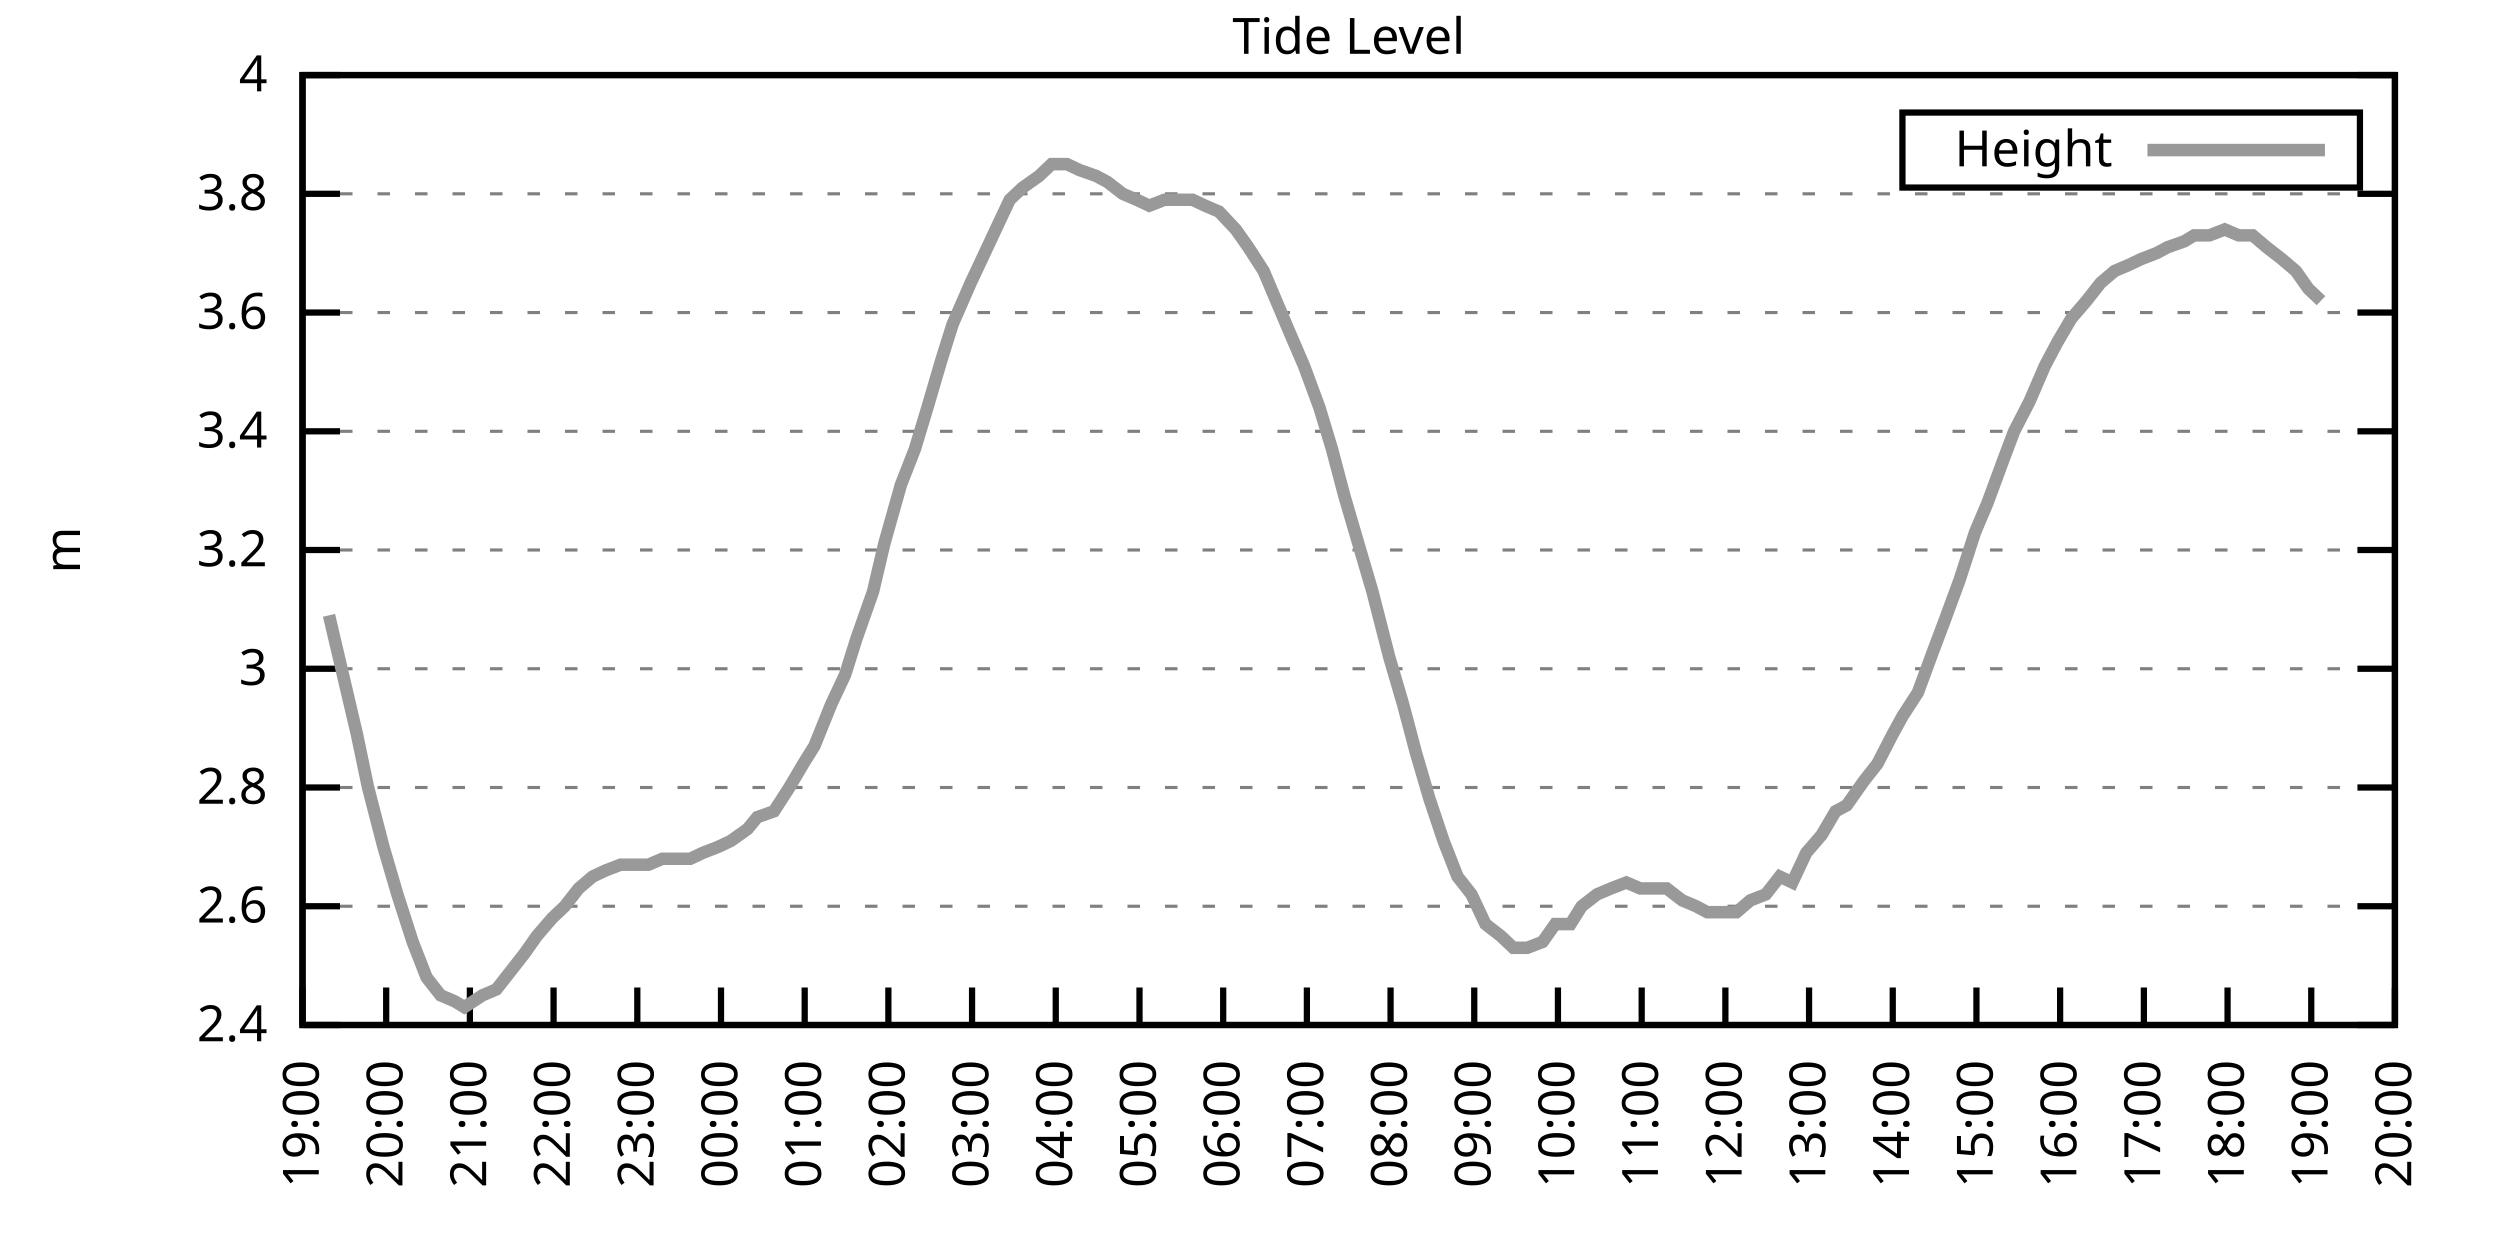
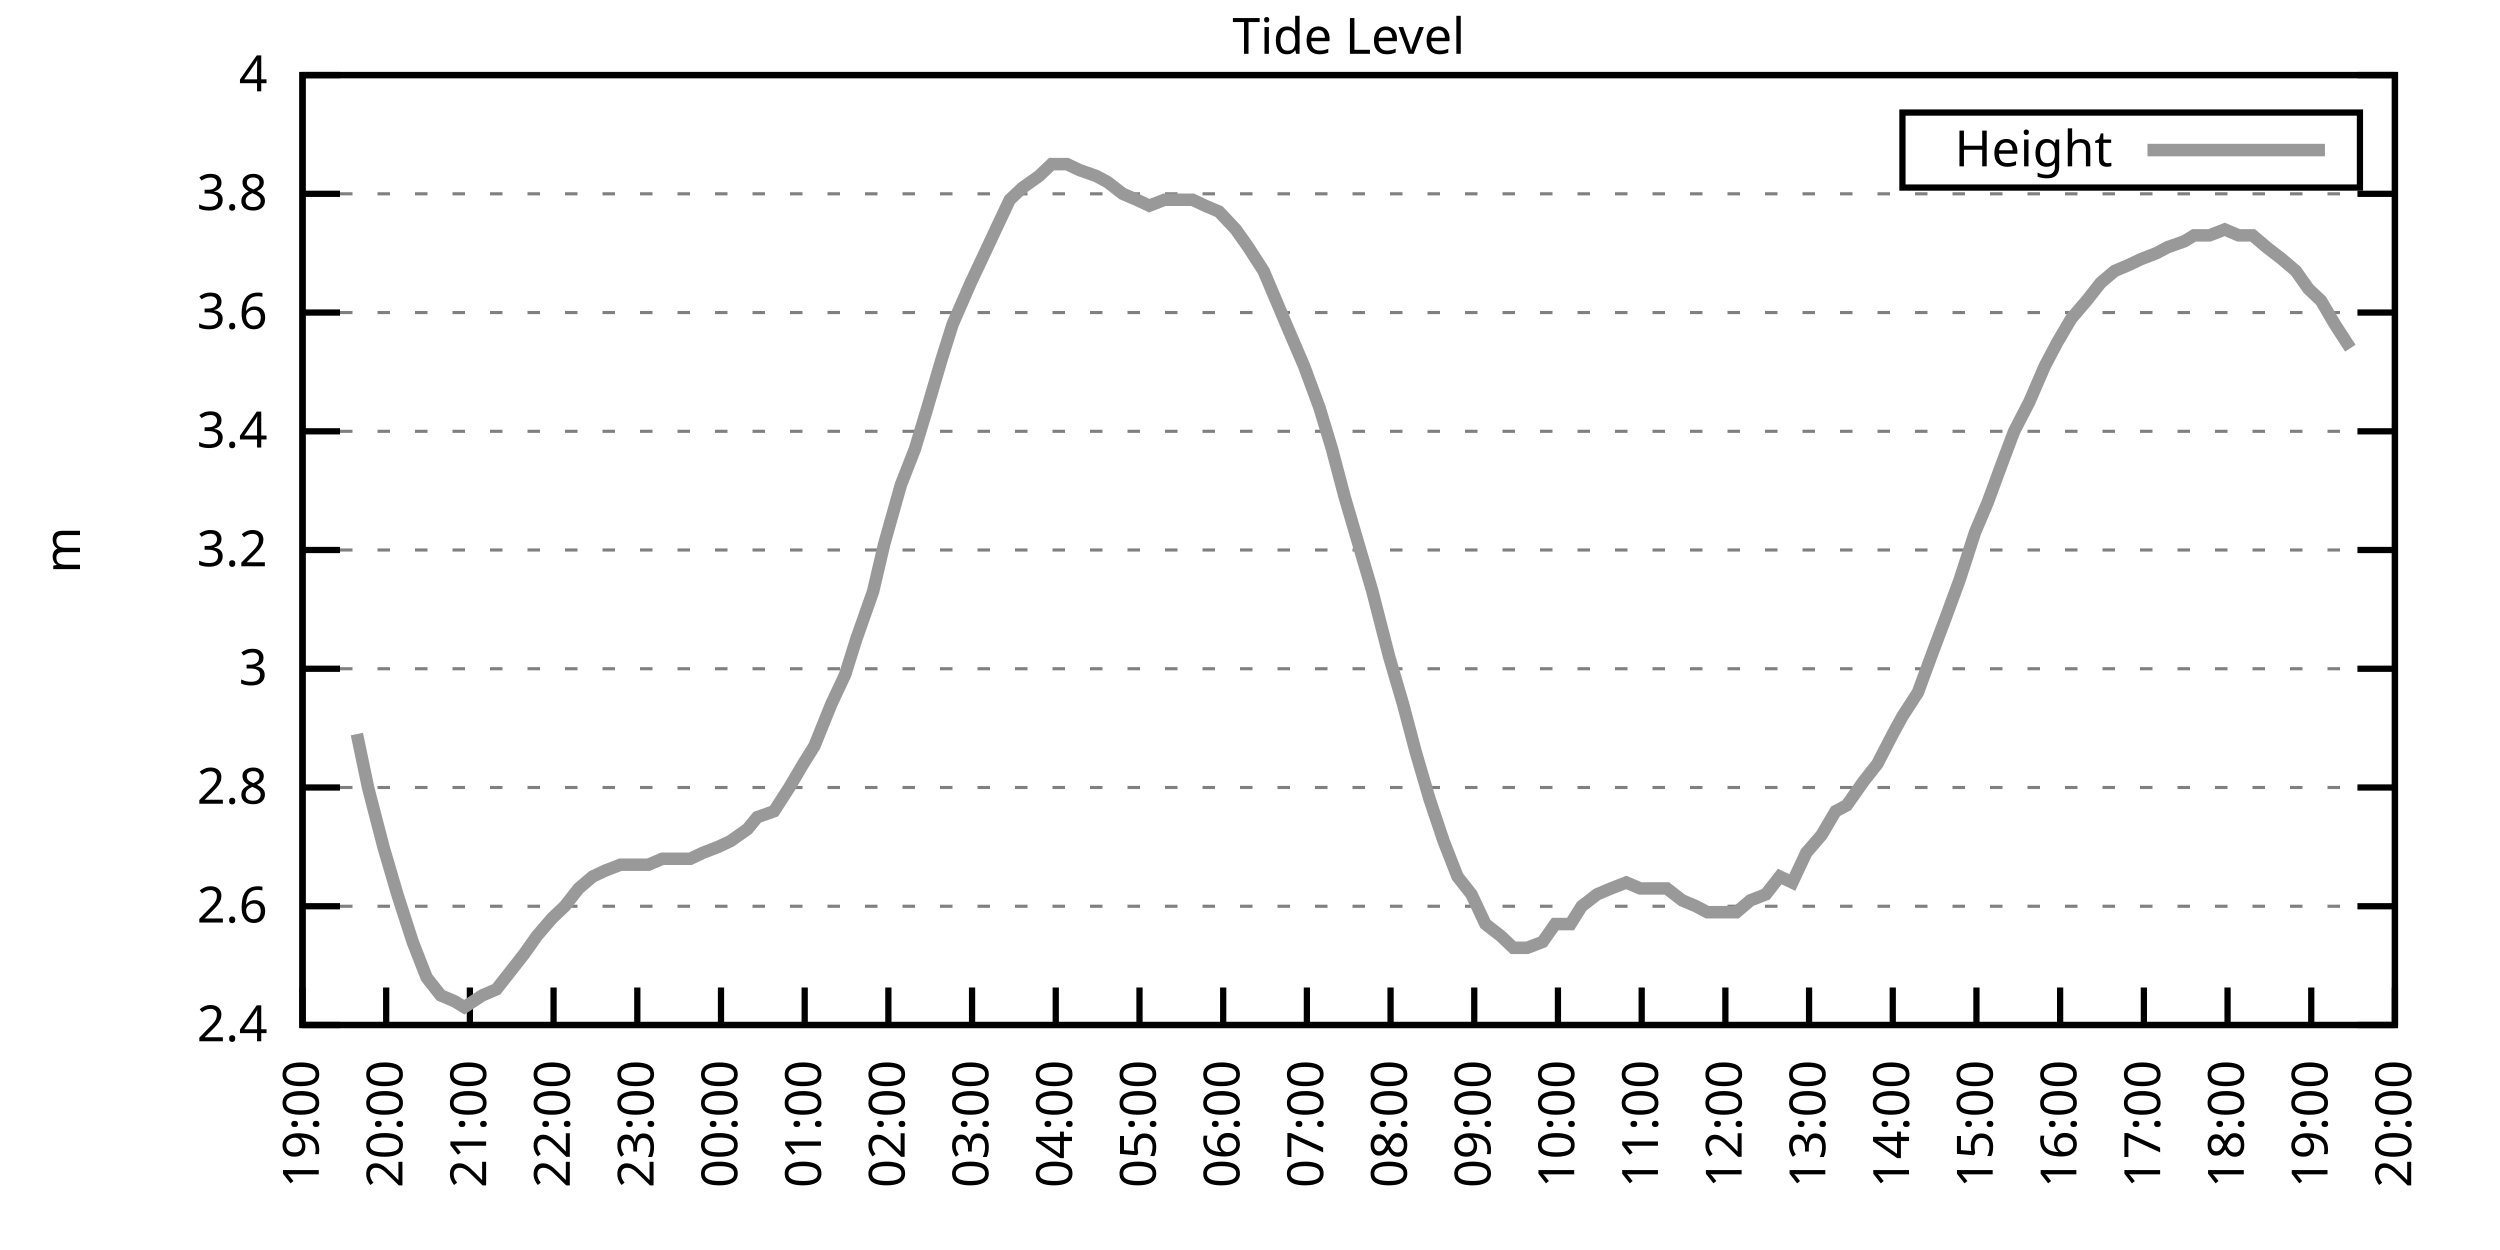
<svg xmlns="http://www.w3.org/2000/svg" xmlns:xlink="http://www.w3.org/1999/xlink" width="400" height="200" viewBox="0 0 400 200">
  <g id="gnuplot_canvas">
    <rect x="0" y="0" width="400" height="200" fill="none" />
    <defs>
      <circle id="gpDot" r="0.5" stroke-width="0.5" stroke="currentColor" />
      <path id="gpPt0" stroke-width="0.333" stroke="currentColor" d="M-1,0 h2 M0,-1 v2" />
      <path id="gpPt1" stroke-width="0.333" stroke="currentColor" d="M-1,-1 L1,1 M1,-1 L-1,1" />
      <path id="gpPt2" stroke-width="0.333" stroke="currentColor" d="M-1,0 L1,0 M0,-1 L0,1 M-1,-1 L1,1 M-1,1 L1,-1" />
      <rect id="gpPt3" stroke-width="0.333" stroke="currentColor" x="-1" y="-1" width="2" height="2" />
      <rect id="gpPt4" stroke-width="0.333" stroke="currentColor" fill="currentColor" x="-1" y="-1" width="2" height="2" />
      <circle id="gpPt5" stroke-width="0.333" stroke="currentColor" cx="0" cy="0" r="1" />
      <use xlink:href="#gpPt5" id="gpPt6" fill="currentColor" stroke="none" />
      <path id="gpPt7" stroke-width="0.333" stroke="currentColor" d="M0,-1.33 L-1.33,0.67 L1.33,0.67 z" />
      <use xlink:href="#gpPt7" id="gpPt8" fill="currentColor" stroke="none" />
      <use xlink:href="#gpPt7" id="gpPt9" stroke="currentColor" transform="rotate(180)" />
      <use xlink:href="#gpPt9" id="gpPt10" fill="currentColor" stroke="none" />
      <use xlink:href="#gpPt3" id="gpPt11" stroke="currentColor" transform="rotate(45)" />
      <use xlink:href="#gpPt11" id="gpPt12" fill="currentColor" stroke="none" />
      <path id="gpPt13" stroke-width="0.333" stroke="currentColor" d="M0,1.330 L1.265,0.411 L0.782,-1.067 L-0.782,-1.076 L-1.265,0.411 z" />
      <use xlink:href="#gpPt13" id="gpPt14" fill="currentColor" stroke="none" />
      <filter id="textbox" filterUnits="objectBoundingBox" x="0" y="0" height="1" width="1">
        <feFlood flood-color="white" flood-opacity="1" result="bgnd" />
        <feComposite in="SourceGraphic" in2="bgnd" operator="atop" />
      </filter>
      <filter id="greybox" filterUnits="objectBoundingBox" x="0" y="0" height="1" width="1">
        <feFlood flood-color="lightgrey" flood-opacity="1" result="grey" />
        <feComposite in="SourceGraphic" in2="grey" operator="atop" />
      </filter>
    </defs>
    <g fill="none" color="white" stroke="currentColor" stroke-width="1.00" stroke-linecap="butt" stroke-linejoin="miter">
</g>
    <g fill="none" color="black" stroke="currentColor" stroke-width="1.00" stroke-linecap="butt" stroke-linejoin="miter">
      <g stroke="none" shape-rendering="crispEdges">
        <polygon fill="rgb(255, 255, 255)" points="48.40,164.00 383.18,164.00 383.18,12.02 48.40,12.02 " />
      </g>
    </g>
    <g fill="none" color="black" stroke="currentColor" stroke-width="1.00" stroke-linecap="butt" stroke-linejoin="miter">
</g>
    <g fill="none" color="black" stroke="black" stroke-width="0.50" stroke-linecap="butt" stroke-linejoin="miter">
</g>
    <g fill="none" color="gray" stroke="currentColor" stroke-width="0.50" stroke-linecap="butt" stroke-linejoin="miter">
      <path stroke="gray" stroke-dasharray="2,4" class="gridline" d="M48.40,164.00 L383.19,164.00  " />
    </g>
    <g fill="none" color="gray" stroke="gray" stroke-width="1.00" stroke-linecap="butt" stroke-linejoin="miter">
</g>
    <g fill="none" color="black" stroke="currentColor" stroke-width="1.00" stroke-linecap="butt" stroke-linejoin="miter">
      <path stroke="black" d="M48.40,164.00 L54.40,164.00 M383.19,164.00 L377.19,164.00  " />
      <g transform="translate(42.80,166.60)" stroke="none" fill="black" font-family="Sans" font-size="8.00" text-anchor="end">
        <text>
          <tspan font-family="Sans"> 2.4</tspan>
        </text>
      </g>
    </g>
    <g fill="none" color="black" stroke="currentColor" stroke-width="1.00" stroke-linecap="butt" stroke-linejoin="miter">
</g>
    <g fill="none" color="black" stroke="black" stroke-width="0.50" stroke-linecap="butt" stroke-linejoin="miter">
</g>
    <g fill="none" color="gray" stroke="currentColor" stroke-width="0.50" stroke-linecap="butt" stroke-linejoin="miter">
      <path stroke="gray" stroke-dasharray="2,4" class="gridline" d="M48.40,145.00 L383.19,145.00  " />
    </g>
    <g fill="none" color="gray" stroke="gray" stroke-width="1.00" stroke-linecap="butt" stroke-linejoin="miter">
</g>
    <g fill="none" color="black" stroke="currentColor" stroke-width="1.00" stroke-linecap="butt" stroke-linejoin="miter">
      <path stroke="black" d="M48.40,145.00 L54.40,145.00 M383.19,145.00 L377.19,145.00  " />
      <g transform="translate(42.80,147.60)" stroke="none" fill="black" font-family="Sans" font-size="8.00" text-anchor="end">
        <text>
          <tspan font-family="Sans"> 2.6</tspan>
        </text>
      </g>
    </g>
    <g fill="none" color="black" stroke="currentColor" stroke-width="1.00" stroke-linecap="butt" stroke-linejoin="miter">
</g>
    <g fill="none" color="black" stroke="black" stroke-width="0.50" stroke-linecap="butt" stroke-linejoin="miter">
</g>
    <g fill="none" color="gray" stroke="currentColor" stroke-width="0.50" stroke-linecap="butt" stroke-linejoin="miter">
      <path stroke="gray" stroke-dasharray="2,4" class="gridline" d="M48.40,126.00 L383.19,126.00  " />
    </g>
    <g fill="none" color="gray" stroke="gray" stroke-width="1.00" stroke-linecap="butt" stroke-linejoin="miter">
</g>
    <g fill="none" color="black" stroke="currentColor" stroke-width="1.00" stroke-linecap="butt" stroke-linejoin="miter">
      <path stroke="black" d="M48.40,126.00 L54.40,126.00 M383.19,126.00 L377.19,126.00  " />
      <g transform="translate(42.80,128.60)" stroke="none" fill="black" font-family="Sans" font-size="8.00" text-anchor="end">
        <text>
          <tspan font-family="Sans"> 2.8</tspan>
        </text>
      </g>
    </g>
    <g fill="none" color="black" stroke="currentColor" stroke-width="1.00" stroke-linecap="butt" stroke-linejoin="miter">
</g>
    <g fill="none" color="black" stroke="black" stroke-width="0.50" stroke-linecap="butt" stroke-linejoin="miter">
</g>
    <g fill="none" color="gray" stroke="currentColor" stroke-width="0.50" stroke-linecap="butt" stroke-linejoin="miter">
      <path stroke="gray" stroke-dasharray="2,4" class="gridline" d="M48.40,107.00 L383.19,107.00  " />
    </g>
    <g fill="none" color="gray" stroke="gray" stroke-width="1.00" stroke-linecap="butt" stroke-linejoin="miter">
</g>
    <g fill="none" color="black" stroke="currentColor" stroke-width="1.00" stroke-linecap="butt" stroke-linejoin="miter">
      <path stroke="black" d="M48.40,107.00 L54.40,107.00 M383.19,107.00 L377.19,107.00  " />
      <g transform="translate(42.80,109.60)" stroke="none" fill="black" font-family="Sans" font-size="8.00" text-anchor="end">
        <text>
          <tspan font-family="Sans"> 3</tspan>
        </text>
      </g>
    </g>
    <g fill="none" color="black" stroke="currentColor" stroke-width="1.00" stroke-linecap="butt" stroke-linejoin="miter">
</g>
    <g fill="none" color="black" stroke="black" stroke-width="0.50" stroke-linecap="butt" stroke-linejoin="miter">
</g>
    <g fill="none" color="gray" stroke="currentColor" stroke-width="0.50" stroke-linecap="butt" stroke-linejoin="miter">
      <path stroke="gray" stroke-dasharray="2,4" class="gridline" d="M48.40,88.00 L383.19,88.00  " />
    </g>
    <g fill="none" color="gray" stroke="gray" stroke-width="1.00" stroke-linecap="butt" stroke-linejoin="miter">
</g>
    <g fill="none" color="black" stroke="currentColor" stroke-width="1.00" stroke-linecap="butt" stroke-linejoin="miter">
      <path stroke="black" d="M48.40,88.00 L54.40,88.00 M383.19,88.00 L377.19,88.00  " />
      <g transform="translate(42.80,90.60)" stroke="none" fill="black" font-family="Sans" font-size="8.00" text-anchor="end">
        <text>
          <tspan font-family="Sans"> 3.2</tspan>
        </text>
      </g>
    </g>
    <g fill="none" color="black" stroke="currentColor" stroke-width="1.00" stroke-linecap="butt" stroke-linejoin="miter">
</g>
    <g fill="none" color="black" stroke="black" stroke-width="0.50" stroke-linecap="butt" stroke-linejoin="miter">
</g>
    <g fill="none" color="gray" stroke="currentColor" stroke-width="0.50" stroke-linecap="butt" stroke-linejoin="miter">
      <path stroke="gray" stroke-dasharray="2,4" class="gridline" d="M48.40,69.01 L383.19,69.01  " />
    </g>
    <g fill="none" color="gray" stroke="gray" stroke-width="1.00" stroke-linecap="butt" stroke-linejoin="miter">
</g>
    <g fill="none" color="black" stroke="currentColor" stroke-width="1.00" stroke-linecap="butt" stroke-linejoin="miter">
      <path stroke="black" d="M48.40,69.01 L54.40,69.01 M383.19,69.01 L377.19,69.01  " />
      <g transform="translate(42.80,71.61)" stroke="none" fill="black" font-family="Sans" font-size="8.00" text-anchor="end">
        <text>
          <tspan font-family="Sans"> 3.4</tspan>
        </text>
      </g>
    </g>
    <g fill="none" color="black" stroke="currentColor" stroke-width="1.00" stroke-linecap="butt" stroke-linejoin="miter">
</g>
    <g fill="none" color="black" stroke="black" stroke-width="0.50" stroke-linecap="butt" stroke-linejoin="miter">
</g>
    <g fill="none" color="gray" stroke="currentColor" stroke-width="0.50" stroke-linecap="butt" stroke-linejoin="miter">
      <path stroke="gray" stroke-dasharray="2,4" class="gridline" d="M48.40,50.01 L383.19,50.01  " />
    </g>
    <g fill="none" color="gray" stroke="gray" stroke-width="1.00" stroke-linecap="butt" stroke-linejoin="miter">
</g>
    <g fill="none" color="black" stroke="currentColor" stroke-width="1.00" stroke-linecap="butt" stroke-linejoin="miter">
      <path stroke="black" d="M48.40,50.01 L54.40,50.01 M383.19,50.01 L377.19,50.01  " />
      <g transform="translate(42.80,52.61)" stroke="none" fill="black" font-family="Sans" font-size="8.00" text-anchor="end">
        <text>
          <tspan font-family="Sans"> 3.6</tspan>
        </text>
      </g>
    </g>
    <g fill="none" color="black" stroke="currentColor" stroke-width="1.00" stroke-linecap="butt" stroke-linejoin="miter">
</g>
    <g fill="none" color="black" stroke="black" stroke-width="0.50" stroke-linecap="butt" stroke-linejoin="miter">
</g>
    <g fill="none" color="gray" stroke="currentColor" stroke-width="0.50" stroke-linecap="butt" stroke-linejoin="miter">
      <path stroke="gray" stroke-dasharray="2,4" class="gridline" d="M48.40,31.01 L383.19,31.01  " />
    </g>
    <g fill="none" color="gray" stroke="gray" stroke-width="1.00" stroke-linecap="butt" stroke-linejoin="miter">
</g>
    <g fill="none" color="black" stroke="currentColor" stroke-width="1.00" stroke-linecap="butt" stroke-linejoin="miter">
      <path stroke="black" d="M48.40,31.01 L54.40,31.01 M383.19,31.01 L377.19,31.01  " />
      <g transform="translate(42.80,33.61)" stroke="none" fill="black" font-family="Sans" font-size="8.00" text-anchor="end">
        <text>
          <tspan font-family="Sans"> 3.8</tspan>
        </text>
      </g>
    </g>
    <g fill="none" color="black" stroke="currentColor" stroke-width="1.00" stroke-linecap="butt" stroke-linejoin="miter">
</g>
    <g fill="none" color="black" stroke="black" stroke-width="0.50" stroke-linecap="butt" stroke-linejoin="miter">
</g>
    <g fill="none" color="gray" stroke="currentColor" stroke-width="0.50" stroke-linecap="butt" stroke-linejoin="miter">
      <path stroke="gray" stroke-dasharray="2,4" class="gridline" d="M48.40,12.01 L383.19,12.01  " />
    </g>
    <g fill="none" color="gray" stroke="gray" stroke-width="1.00" stroke-linecap="butt" stroke-linejoin="miter">
</g>
    <g fill="none" color="black" stroke="currentColor" stroke-width="1.00" stroke-linecap="butt" stroke-linejoin="miter">
      <path stroke="black" d="M48.40,12.01 L54.40,12.01 M383.19,12.01 L377.19,12.01  " />
      <g transform="translate(42.80,14.61)" stroke="none" fill="black" font-family="Sans" font-size="8.00" text-anchor="end">
        <text>
          <tspan font-family="Sans"> 4</tspan>
        </text>
      </g>
    </g>
    <g fill="none" color="black" stroke="currentColor" stroke-width="1.00" stroke-linecap="butt" stroke-linejoin="miter">
      <path stroke="black" d="M48.40,164.00 L48.40,158.00  " />
      <g transform="translate(51.00,169.60) rotate(270.00)" stroke="none" fill="black" font-family="Sans" font-size="8.00" text-anchor="end">
        <text>
          <tspan font-family="Sans">19:00</tspan>
        </text>
      </g>
    </g>
    <g fill="none" color="black" stroke="currentColor" stroke-width="1.00" stroke-linecap="butt" stroke-linejoin="miter">
      <path stroke="black" d="M61.79,164.00 L61.79,158.00  " />
      <g transform="translate(64.39,169.60) rotate(270.00)" stroke="none" fill="black" font-family="Sans" font-size="8.00" text-anchor="end">
        <text>
          <tspan font-family="Sans">20:00</tspan>
        </text>
      </g>
    </g>
    <g fill="none" color="black" stroke="currentColor" stroke-width="1.00" stroke-linecap="butt" stroke-linejoin="miter">
      <path stroke="black" d="M75.18,164.00 L75.18,158.00  " />
      <g transform="translate(77.78,169.60) rotate(270.00)" stroke="none" fill="black" font-family="Sans" font-size="8.00" text-anchor="end">
        <text>
          <tspan font-family="Sans">21:00</tspan>
        </text>
      </g>
    </g>
    <g fill="none" color="black" stroke="currentColor" stroke-width="1.00" stroke-linecap="butt" stroke-linejoin="miter">
      <path stroke="black" d="M88.57,164.00 L88.57,158.00  " />
      <g transform="translate(91.17,169.60) rotate(270.00)" stroke="none" fill="black" font-family="Sans" font-size="8.00" text-anchor="end">
        <text>
          <tspan font-family="Sans">22:00</tspan>
        </text>
      </g>
    </g>
    <g fill="none" color="black" stroke="currentColor" stroke-width="1.00" stroke-linecap="butt" stroke-linejoin="miter">
      <path stroke="black" d="M101.97,164.00 L101.97,158.00  " />
      <g transform="translate(104.57,169.60) rotate(270.00)" stroke="none" fill="black" font-family="Sans" font-size="8.00" text-anchor="end">
        <text>
          <tspan font-family="Sans">23:00</tspan>
        </text>
      </g>
    </g>
    <g fill="none" color="black" stroke="currentColor" stroke-width="1.00" stroke-linecap="butt" stroke-linejoin="miter">
      <path stroke="black" d="M115.36,164.00 L115.36,158.00  " />
      <g transform="translate(117.96,169.60) rotate(270.00)" stroke="none" fill="black" font-family="Sans" font-size="8.00" text-anchor="end">
        <text>
          <tspan font-family="Sans">00:00</tspan>
        </text>
      </g>
    </g>
    <g fill="none" color="black" stroke="currentColor" stroke-width="1.00" stroke-linecap="butt" stroke-linejoin="miter">
      <path stroke="black" d="M128.75,164.00 L128.75,158.00  " />
      <g transform="translate(131.35,169.60) rotate(270.00)" stroke="none" fill="black" font-family="Sans" font-size="8.00" text-anchor="end">
        <text>
          <tspan font-family="Sans">01:00</tspan>
        </text>
      </g>
    </g>
    <g fill="none" color="black" stroke="currentColor" stroke-width="1.00" stroke-linecap="butt" stroke-linejoin="miter">
      <path stroke="black" d="M142.14,164.00 L142.14,158.00  " />
      <g transform="translate(144.74,169.60) rotate(270.00)" stroke="none" fill="black" font-family="Sans" font-size="8.00" text-anchor="end">
        <text>
          <tspan font-family="Sans">02:00</tspan>
        </text>
      </g>
    </g>
    <g fill="none" color="black" stroke="currentColor" stroke-width="1.00" stroke-linecap="butt" stroke-linejoin="miter">
      <path stroke="black" d="M155.53,164.00 L155.53,158.00  " />
      <g transform="translate(158.13,169.60) rotate(270.00)" stroke="none" fill="black" font-family="Sans" font-size="8.00" text-anchor="end">
        <text>
          <tspan font-family="Sans">03:00</tspan>
        </text>
      </g>
    </g>
    <g fill="none" color="black" stroke="currentColor" stroke-width="1.00" stroke-linecap="butt" stroke-linejoin="miter">
      <path stroke="black" d="M168.92,164.00 L168.92,158.00  " />
      <g transform="translate(171.52,169.60) rotate(270.00)" stroke="none" fill="black" font-family="Sans" font-size="8.00" text-anchor="end">
        <text>
          <tspan font-family="Sans">04:00</tspan>
        </text>
      </g>
    </g>
    <g fill="none" color="black" stroke="currentColor" stroke-width="1.00" stroke-linecap="butt" stroke-linejoin="miter">
      <path stroke="black" d="M182.32,164.00 L182.32,158.00  " />
      <g transform="translate(184.92,169.60) rotate(270.00)" stroke="none" fill="black" font-family="Sans" font-size="8.00" text-anchor="end">
        <text>
          <tspan font-family="Sans">05:00</tspan>
        </text>
      </g>
    </g>
    <g fill="none" color="black" stroke="currentColor" stroke-width="1.00" stroke-linecap="butt" stroke-linejoin="miter">
      <path stroke="black" d="M195.71,164.00 L195.71,158.00  " />
      <g transform="translate(198.31,169.60) rotate(270.00)" stroke="none" fill="black" font-family="Sans" font-size="8.00" text-anchor="end">
        <text>
          <tspan font-family="Sans">06:00</tspan>
        </text>
      </g>
    </g>
    <g fill="none" color="black" stroke="currentColor" stroke-width="1.00" stroke-linecap="butt" stroke-linejoin="miter">
      <path stroke="black" d="M209.10,164.00 L209.10,158.00  " />
      <g transform="translate(211.70,169.60) rotate(270.00)" stroke="none" fill="black" font-family="Sans" font-size="8.00" text-anchor="end">
        <text>
          <tspan font-family="Sans">07:00</tspan>
        </text>
      </g>
    </g>
    <g fill="none" color="black" stroke="currentColor" stroke-width="1.00" stroke-linecap="butt" stroke-linejoin="miter">
      <path stroke="black" d="M222.49,164.00 L222.49,158.00  " />
      <g transform="translate(225.09,169.60) rotate(270.00)" stroke="none" fill="black" font-family="Sans" font-size="8.00" text-anchor="end">
        <text>
          <tspan font-family="Sans">08:00</tspan>
        </text>
      </g>
    </g>
    <g fill="none" color="black" stroke="currentColor" stroke-width="1.00" stroke-linecap="butt" stroke-linejoin="miter">
      <path stroke="black" d="M235.88,164.00 L235.88,158.00  " />
      <g transform="translate(238.48,169.60) rotate(270.00)" stroke="none" fill="black" font-family="Sans" font-size="8.00" text-anchor="end">
        <text>
          <tspan font-family="Sans">09:00</tspan>
        </text>
      </g>
    </g>
    <g fill="none" color="black" stroke="currentColor" stroke-width="1.00" stroke-linecap="butt" stroke-linejoin="miter">
      <path stroke="black" d="M249.27,164.00 L249.27,158.00  " />
      <g transform="translate(251.87,169.60) rotate(270.00)" stroke="none" fill="black" font-family="Sans" font-size="8.00" text-anchor="end">
        <text>
          <tspan font-family="Sans">10:00</tspan>
        </text>
      </g>
    </g>
    <g fill="none" color="black" stroke="currentColor" stroke-width="1.00" stroke-linecap="butt" stroke-linejoin="miter">
      <path stroke="black" d="M262.67,164.00 L262.67,158.00  " />
      <g transform="translate(265.27,169.60) rotate(270.00)" stroke="none" fill="black" font-family="Sans" font-size="8.00" text-anchor="end">
        <text>
          <tspan font-family="Sans">11:00</tspan>
        </text>
      </g>
    </g>
    <g fill="none" color="black" stroke="currentColor" stroke-width="1.00" stroke-linecap="butt" stroke-linejoin="miter">
      <path stroke="black" d="M276.06,164.00 L276.06,158.00  " />
      <g transform="translate(278.66,169.60) rotate(270.00)" stroke="none" fill="black" font-family="Sans" font-size="8.00" text-anchor="end">
        <text>
          <tspan font-family="Sans">12:00</tspan>
        </text>
      </g>
    </g>
    <g fill="none" color="black" stroke="currentColor" stroke-width="1.00" stroke-linecap="butt" stroke-linejoin="miter">
      <path stroke="black" d="M289.45,164.00 L289.45,158.00  " />
      <g transform="translate(292.05,169.60) rotate(270.00)" stroke="none" fill="black" font-family="Sans" font-size="8.00" text-anchor="end">
        <text>
          <tspan font-family="Sans">13:00</tspan>
        </text>
      </g>
    </g>
    <g fill="none" color="black" stroke="currentColor" stroke-width="1.00" stroke-linecap="butt" stroke-linejoin="miter">
      <path stroke="black" d="M302.84,164.00 L302.84,158.00  " />
      <g transform="translate(305.44,169.60) rotate(270.00)" stroke="none" fill="black" font-family="Sans" font-size="8.00" text-anchor="end">
        <text>
          <tspan font-family="Sans">14:00</tspan>
        </text>
      </g>
    </g>
    <g fill="none" color="black" stroke="currentColor" stroke-width="1.00" stroke-linecap="butt" stroke-linejoin="miter">
      <path stroke="black" d="M316.23,164.00 L316.23,158.00  " />
      <g transform="translate(318.83,169.60) rotate(270.00)" stroke="none" fill="black" font-family="Sans" font-size="8.00" text-anchor="end">
        <text>
          <tspan font-family="Sans">15:00</tspan>
        </text>
      </g>
    </g>
    <g fill="none" color="black" stroke="currentColor" stroke-width="1.00" stroke-linecap="butt" stroke-linejoin="miter">
      <path stroke="black" d="M329.62,164.00 L329.62,158.00  " />
      <g transform="translate(332.22,169.60) rotate(270.00)" stroke="none" fill="black" font-family="Sans" font-size="8.00" text-anchor="end">
        <text>
          <tspan font-family="Sans">16:00</tspan>
        </text>
      </g>
    </g>
    <g fill="none" color="black" stroke="currentColor" stroke-width="1.00" stroke-linecap="butt" stroke-linejoin="miter">
      <path stroke="black" d="M343.02,164.00 L343.02,158.00  " />
      <g transform="translate(345.62,169.60) rotate(270.00)" stroke="none" fill="black" font-family="Sans" font-size="8.00" text-anchor="end">
        <text>
          <tspan font-family="Sans">17:00</tspan>
        </text>
      </g>
    </g>
    <g fill="none" color="black" stroke="currentColor" stroke-width="1.00" stroke-linecap="butt" stroke-linejoin="miter">
      <path stroke="black" d="M356.41,164.00 L356.41,158.00  " />
      <g transform="translate(359.01,169.60) rotate(270.00)" stroke="none" fill="black" font-family="Sans" font-size="8.00" text-anchor="end">
        <text>
          <tspan font-family="Sans">18:00</tspan>
        </text>
      </g>
    </g>
    <g fill="none" color="black" stroke="currentColor" stroke-width="1.00" stroke-linecap="butt" stroke-linejoin="miter">
      <path stroke="black" d="M369.80,164.00 L369.80,158.00  " />
      <g transform="translate(372.40,169.60) rotate(270.00)" stroke="none" fill="black" font-family="Sans" font-size="8.00" text-anchor="end">
        <text>
          <tspan font-family="Sans">19:00</tspan>
        </text>
      </g>
    </g>
    <g fill="none" color="black" stroke="currentColor" stroke-width="1.00" stroke-linecap="butt" stroke-linejoin="miter">
      <path stroke="black" d="M383.19,164.00 L383.19,158.00  " />
      <g transform="translate(385.79,169.60) rotate(270.00)" stroke="none" fill="black" font-family="Sans" font-size="8.00" text-anchor="end">
        <text>
          <tspan font-family="Sans">20:00</tspan>
        </text>
      </g>
    </g>
    <g fill="none" color="black" stroke="currentColor" stroke-width="1.00" stroke-linecap="butt" stroke-linejoin="miter">
</g>
    <g fill="none" color="black" stroke="currentColor" stroke-width="1.00" stroke-linecap="butt" stroke-linejoin="miter">
      <path stroke="black" d="M48.40,12.01 L48.40,164.00 L383.19,164.00 L383.19,12.01 L48.40,12.01 Z  " />
    </g>
    <g fill="none" color="black" stroke="currentColor" stroke-width="1.00" stroke-linecap="butt" stroke-linejoin="miter">
</g>
    <g fill="none" color="black" stroke="currentColor" stroke-width="1.00" stroke-linecap="butt" stroke-linejoin="miter">
      <path stroke="black" d="M304.39,30.01 L304.39,18.01 L377.59,18.01 L377.59,30.01 L304.39,30.01 Z  " />
    </g>
    <g id="Tide_level_plot_1">
      <g fill="none" color="white" stroke="black" stroke-width="2.00" stroke-linecap="butt" stroke-linejoin="miter">
</g>
      <g fill="none" color="black" stroke="currentColor" stroke-width="2.00" stroke-linecap="butt" stroke-linejoin="miter">
        <g transform="translate(337.99,26.61)" stroke="none" fill="black" font-family="Sans" font-size="8.00" text-anchor="end">
          <text>
            <tspan font-family="Sans">Height</tspan>
          </text>
        </g>
      </g>
      <g fill="none" color="black" stroke="currentColor" stroke-width="2.00" stroke-linecap="butt" stroke-linejoin="miter">
-         <path stroke="rgb(153, 153, 153)" d="M343.59,24.01 L371.99,24.01 M52.64,98.45 L54.87,107.95 L57.10,117.45 L58.89,126.00 L61.35,135.50 L63.58,143.10   L66.03,150.70 L68.26,156.40 L70.50,159.25 L72.73,160.20 L74.29,161.15 L77.19,159.25 L79.42,158.30 L81.66,155.45   L83.89,152.60 L85.90,149.75 L88.35,146.90 L90.36,145.00 L92.59,142.15 L94.82,140.25 L96.83,139.30 L99.29,138.35   L101.52,138.35 L103.75,138.35 L105.98,137.40 L108.22,137.40 L110.45,137.40 L112.46,136.45 L114.91,135.50 L116.92,134.55   L119.60,132.65 L121.16,130.75 L123.84,129.80 L126.29,126.00 L128.53,122.20 L130.31,119.35 L132.99,112.70 L135.22,107.95   L137.01,102.25 L139.69,94.65 L141.47,87.06 L144.15,77.56 L146.38,71.86 L148.39,65.21 L150.62,57.61 L152.41,51.91   L155.31,45.26 L157.10,41.46 L159.77,35.76 L161.56,31.96 L163.57,30.06 L166.25,28.16 L168.25,26.26 L170.71,26.26   L172.72,27.21 L175.40,28.16 L177.18,29.11 L179.64,31.01 L181.87,31.96 L183.88,32.91 L186.33,31.96 L188.79,31.96   L190.80,31.96 L192.81,32.91 L195.04,33.86 L197.72,36.71 L199.73,39.56 L202.18,43.36 L204.19,48.11 L206.20,52.86   L208.65,58.56 L211.11,65.21 L213.12,71.86 L215.13,79.46 L217.36,87.06 L219.59,94.65 L222.27,105.10 L224.50,112.70   L226.51,120.30 L228.74,127.90 L230.97,134.55 L233.20,140.25 L235.44,143.10 L237.67,147.85 L240.12,149.75 L242.13,151.65   L244.36,151.65 L246.82,150.70 L248.83,147.85 L251.28,147.85 L253.07,145.00 L255.52,143.10 L257.76,142.15 L260.21,141.20   L262.44,142.15 L264.45,142.15 L266.68,142.15 L269.14,144.05 L271.37,145.00 L273.16,145.95 L275.83,145.95 L277.84,145.95   L280.07,144.05 L282.53,143.10 L284.76,140.25 L286.77,141.20 L289.00,136.45 L291.46,133.60 L293.69,129.80 L295.48,128.85   L298.15,125.05 L300.39,122.20 L302.84,117.45 L304.40,114.60 L306.86,110.80 L309.31,104.15 L311.10,99.40 L313.55,92.75   L316.01,85.16 L318.02,80.41 L320.47,73.76 L322.26,69.01 L324.71,64.26 L327.17,58.56 L329.18,54.76 L331.41,50.96   L333.86,48.11 L336.10,45.26 L338.33,43.36 L340.56,42.41 L342.57,41.46 L345.02,40.51 L346.81,39.56 L349.49,38.61   L351.05,37.66 L353.51,37.66 L355.96,36.71 L358.19,37.66 L360.42,37.66 L362.66,39.56 L365.11,41.46 L367.34,43.36   L369.35,46.21 L371.36,48.11  " />
+         <path stroke="rgb(153, 153, 153)" d="M343.59,24.01 L371.99,24.01 M57.10,117.45 L58.89,126.00 L61.35,135.50 L63.58,143.10 L66.03,150.70 L68.26,156.40   L70.50,159.25 L72.73,160.20 L74.29,161.15 L77.19,159.25 L79.42,158.30 L81.66,155.45 L83.89,152.60 L85.90,149.75   L88.35,146.90 L90.36,145.00 L92.59,142.15 L94.82,140.25 L96.83,139.30 L99.29,138.35 L101.52,138.35 L103.75,138.35   L105.98,137.40 L108.22,137.40 L110.45,137.40 L112.46,136.45 L114.91,135.50 L116.92,134.55 L119.60,132.65 L121.16,130.75   L123.84,129.80 L126.29,126.00 L128.53,122.20 L130.31,119.35 L132.99,112.70 L135.22,107.95 L137.01,102.25 L139.69,94.65   L141.47,87.06 L144.15,77.56 L146.38,71.86 L148.39,65.21 L150.62,57.61 L152.41,51.91 L155.31,45.26 L157.10,41.46   L159.77,35.76 L161.56,31.96 L163.57,30.06 L166.25,28.16 L168.25,26.26 L170.71,26.26 L172.72,27.21 L175.40,28.16   L177.18,29.11 L179.64,31.01 L181.87,31.96 L183.88,32.91 L186.33,31.96 L188.79,31.96 L190.80,31.96 L192.81,32.91   L195.04,33.86 L197.72,36.71 L199.73,39.56 L202.18,43.36 L204.19,48.11 L206.20,52.86 L208.65,58.56 L211.11,65.21   L213.12,71.86 L215.13,79.46 L217.36,87.06 L219.59,94.65 L222.27,105.10 L224.50,112.70 L226.51,120.30 L228.74,127.90   L230.97,134.55 L233.20,140.25 L235.44,143.10 L237.67,147.85 L240.12,149.75 L242.13,151.65 L244.36,151.65 L246.82,150.70   L248.83,147.85 L251.28,147.85 L253.07,145.00 L255.52,143.10 L257.76,142.15 L260.21,141.20 L262.44,142.15 L264.45,142.15   L266.68,142.15 L269.14,144.05 L271.37,145.00 L273.16,145.95 L275.83,145.95 L277.84,145.95 L280.07,144.05 L282.53,143.10   L284.76,140.25 L286.77,141.20 L289.00,136.45 L291.46,133.60 L293.69,129.80 L295.48,128.85 L298.15,125.05 L300.39,122.20   L302.84,117.45 L304.40,114.60 L306.86,110.80 L309.31,104.15 L311.10,99.40 L313.55,92.75 L316.01,85.16 L318.02,80.41   L320.47,73.76 L322.26,69.01 L324.71,64.26 L327.17,58.56 L329.18,54.76 L331.41,50.96 L333.86,48.11 L336.10,45.26   L338.33,43.36 L340.56,42.41 L342.57,41.46 L345.02,40.51 L346.81,39.56 L349.49,38.61 L351.05,37.66 L353.51,37.66   L355.96,36.71 L358.19,37.66 L360.42,37.66 L362.66,39.56 L365.11,41.46 L367.34,43.36 L369.35,46.21 L371.36,48.11   L373.59,51.91 L376.05,55.71  " />
      </g>
    </g>
    <g fill="none" color="black" stroke="currentColor" stroke-width="2.00" stroke-linecap="butt" stroke-linejoin="miter">
</g>
    <g fill="none" color="black" stroke="black" stroke-width="1.00" stroke-linecap="butt" stroke-linejoin="miter">
</g>
    <g fill="none" color="black" stroke="currentColor" stroke-width="1.00" stroke-linecap="butt" stroke-linejoin="miter">
      <path stroke="black" d="M48.40,12.01 L48.40,164.00 L383.19,164.00 L383.19,12.01 L48.40,12.01 Z  " />
      <g transform="translate(12.80,88.01) rotate(270.00)" stroke="none" fill="black" font-family="Sans" font-size="8.00" text-anchor="middle">
        <text>
          <tspan font-family="Sans">m</tspan>
        </text>
      </g>
    </g>
    <g fill="none" color="black" stroke="currentColor" stroke-width="1.00" stroke-linecap="butt" stroke-linejoin="miter">
</g>
    <g fill="none" color="black" stroke="currentColor" stroke-width="1.00" stroke-linecap="butt" stroke-linejoin="miter">
      <g transform="translate(215.79,8.61)" stroke="none" fill="black" font-family="Sans" font-size="8.00" text-anchor="middle">
        <text>
          <tspan font-family="Sans">Tide Level</tspan>
        </text>
      </g>
    </g>
    <g fill="none" color="black" stroke="currentColor" stroke-width="1.00" stroke-linecap="butt" stroke-linejoin="miter">
</g>
  </g>
</svg>
